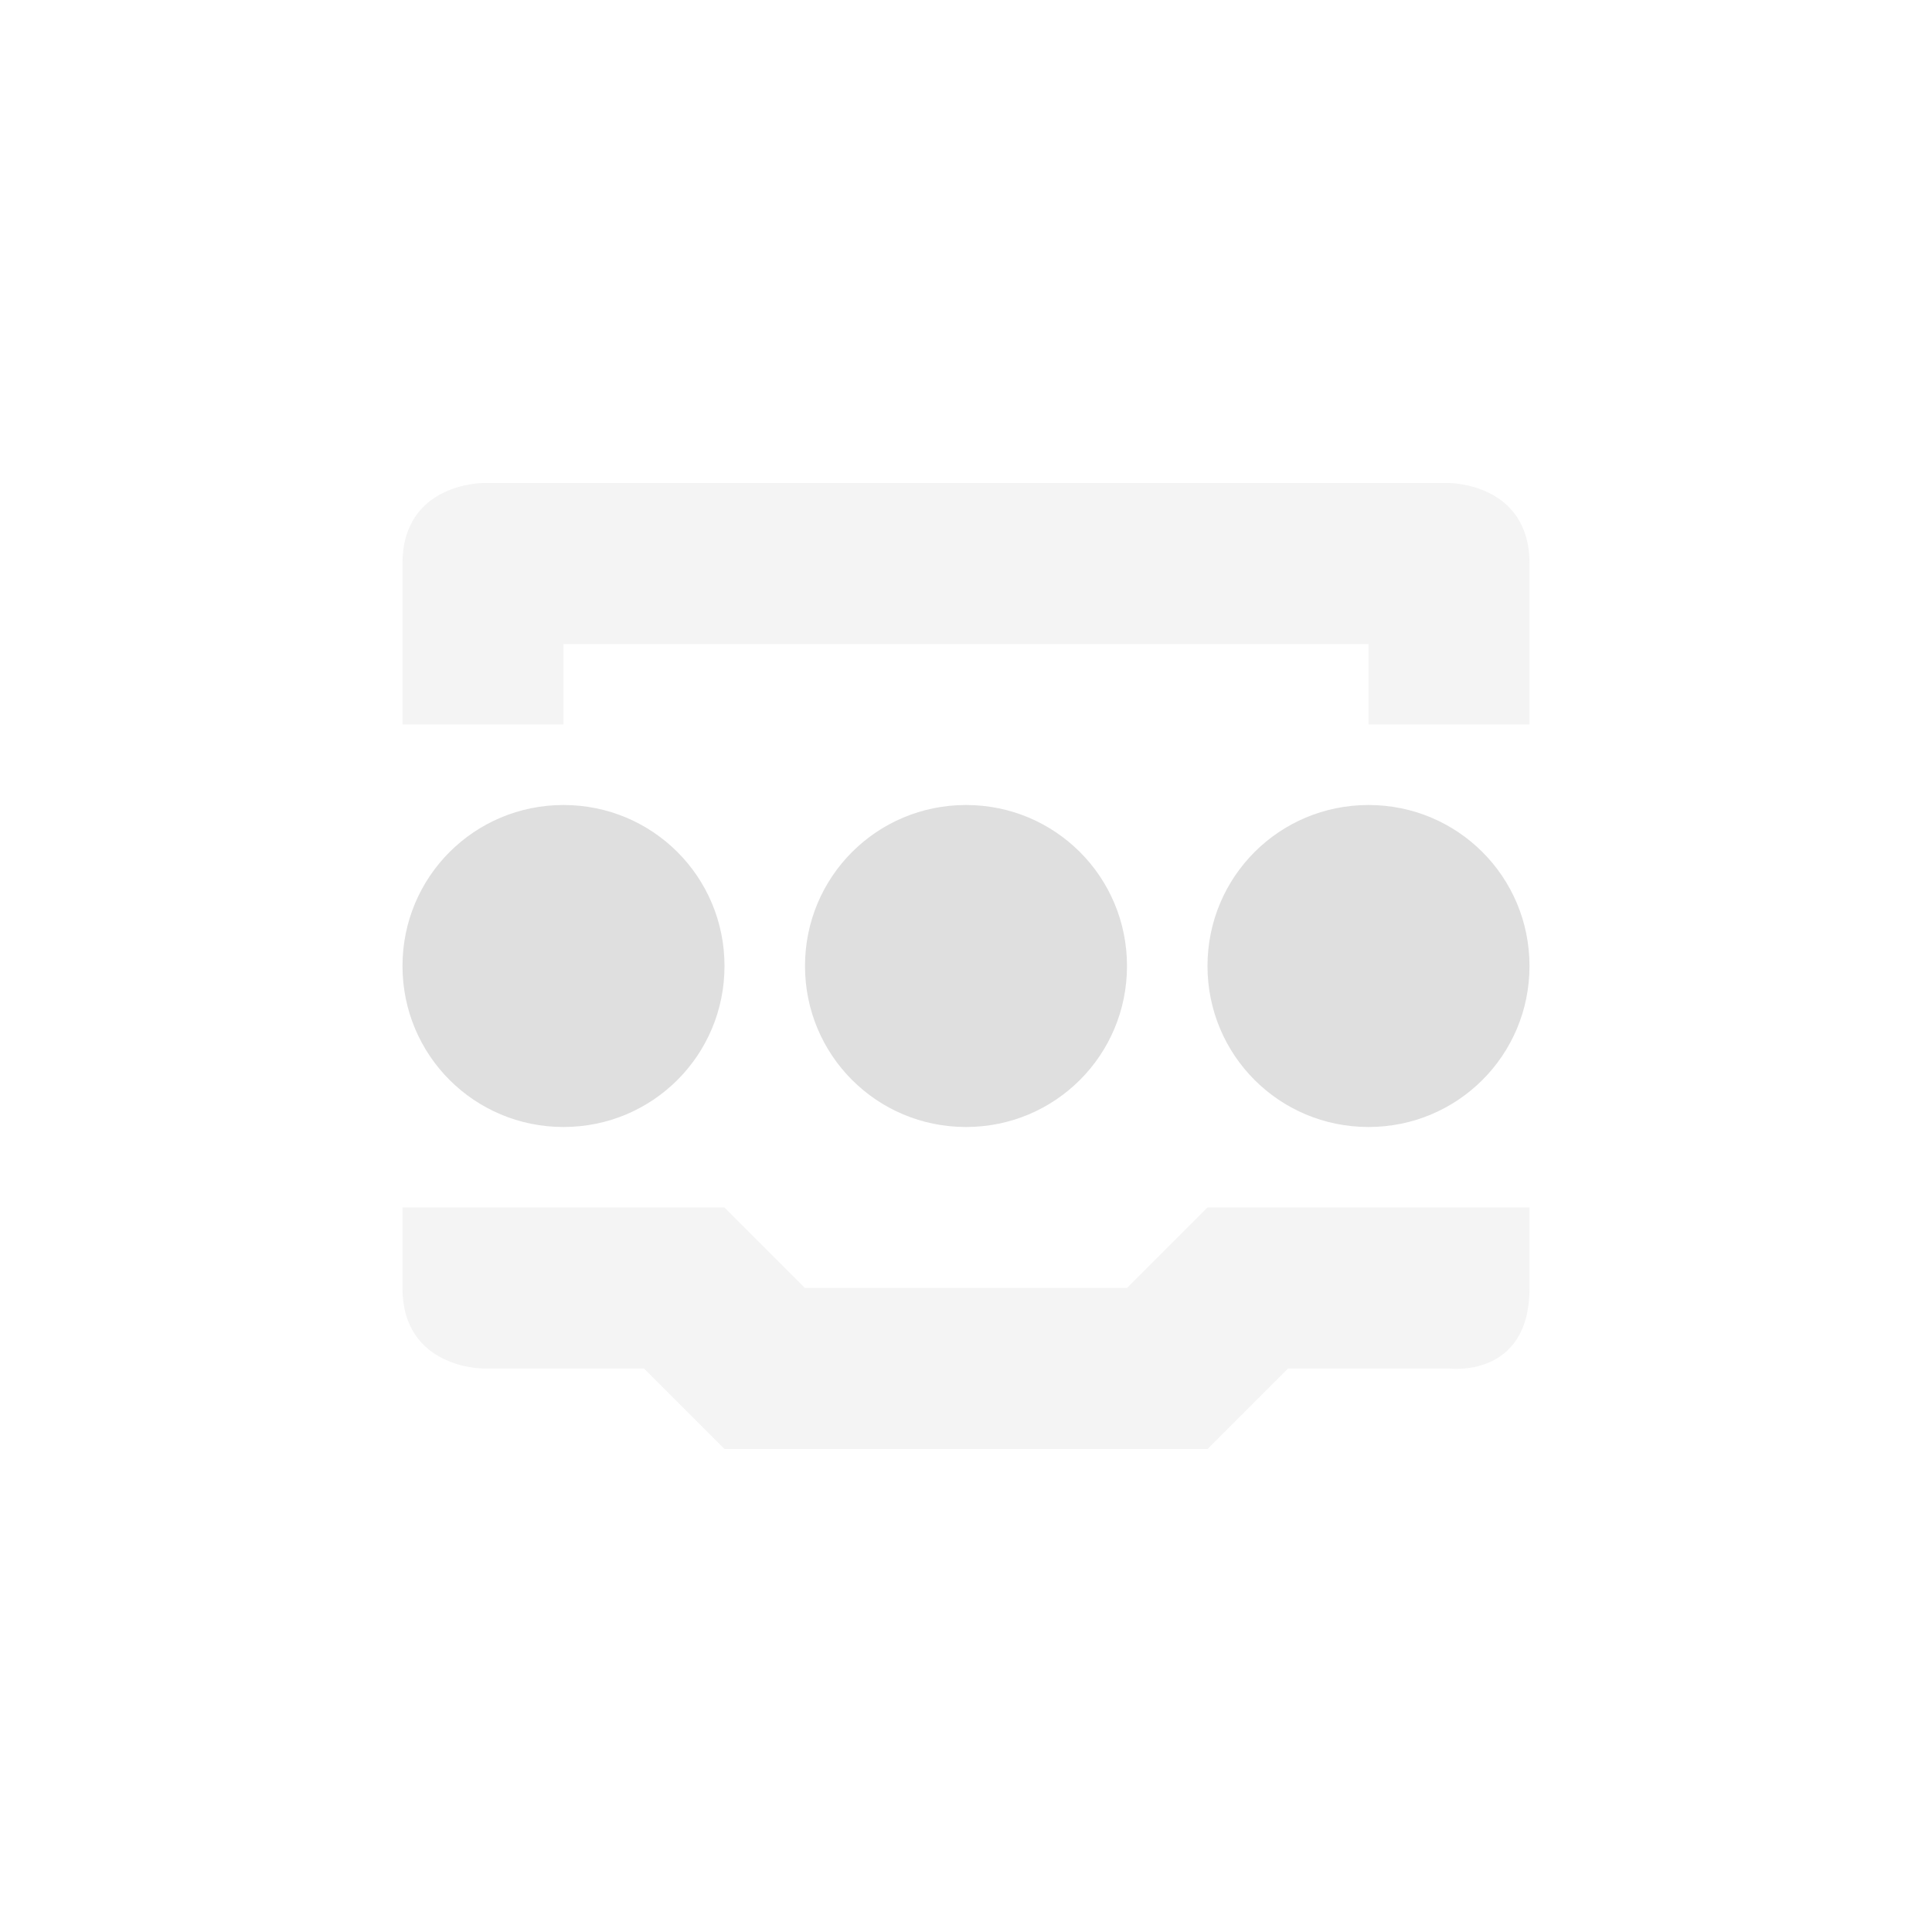
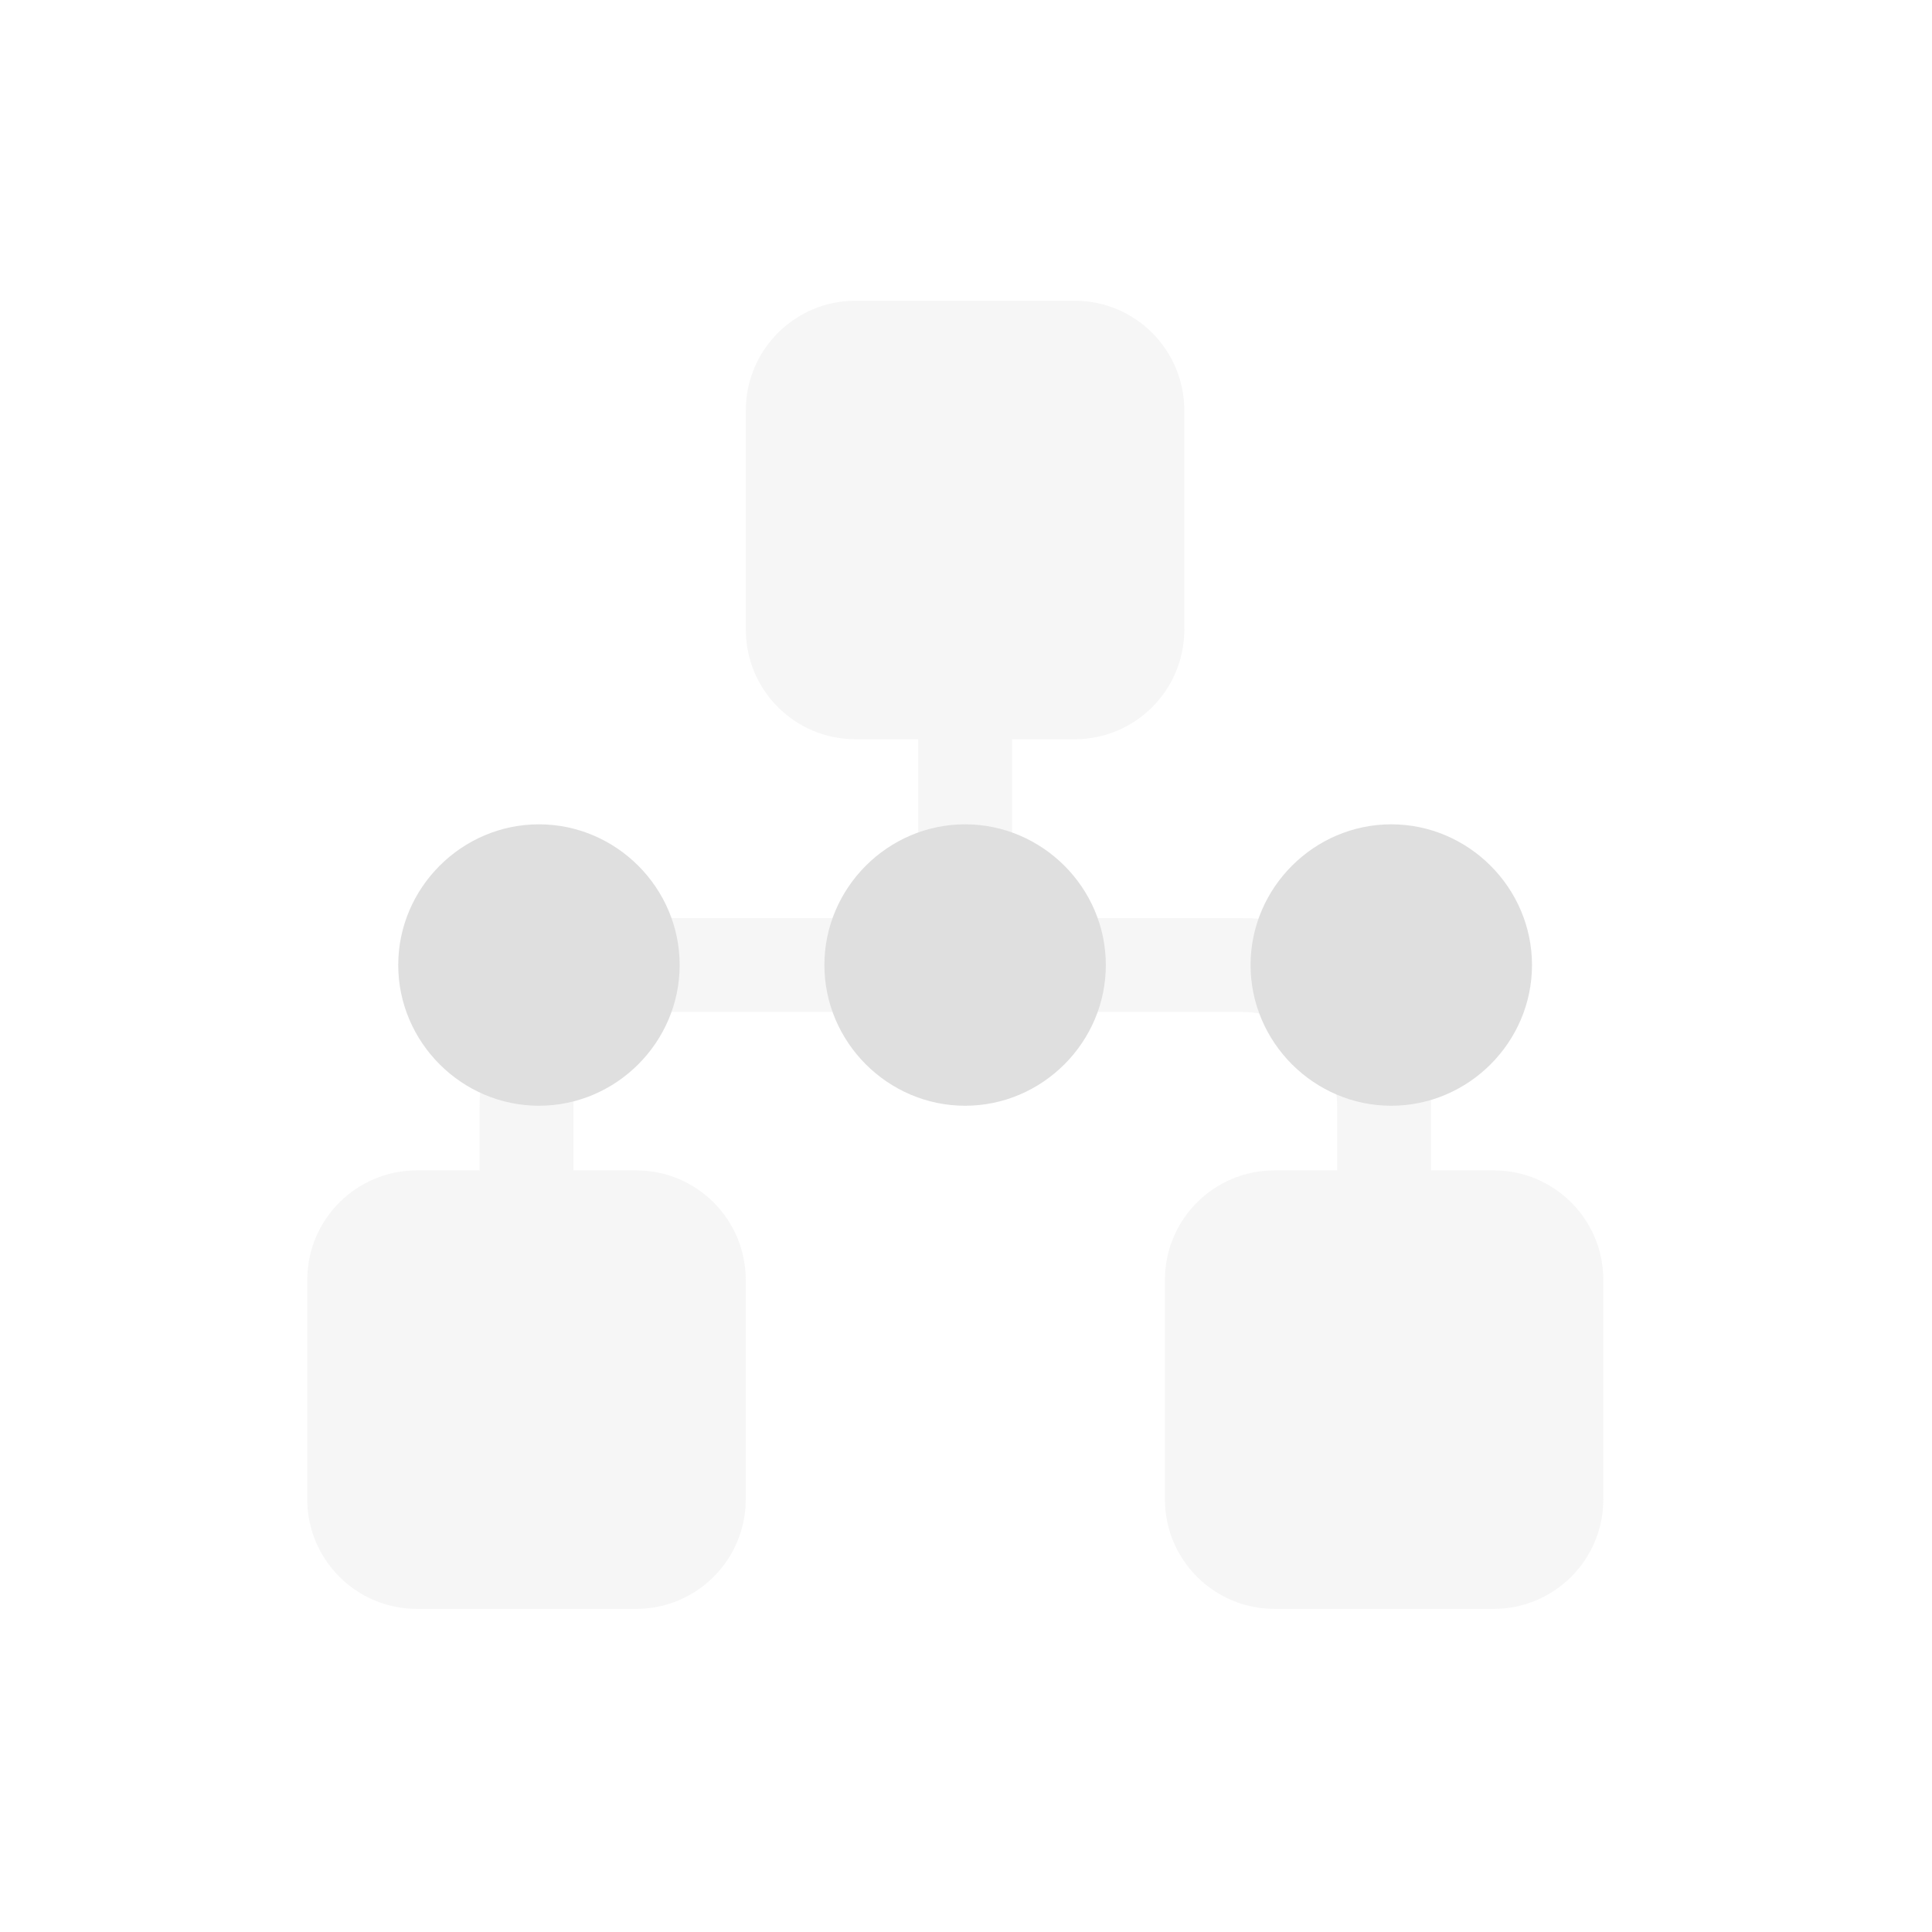
- <svg xmlns="http://www.w3.org/2000/svg" width="24" height="24" version="1.1">
+ <svg xmlns="http://www.w3.org/2000/svg" style="fill-rule:evenodd;clip-rule:evenodd;stroke-linejoin:round;stroke-miterlimit:2" width="100%" height="100%" version="1.1" viewBox="0 0 24 24" xml:space="preserve">
  <defs>
    <style id="current-color-scheme" type="text/css">
   .ColorScheme-Text { color:#dfdfdf; } .ColorScheme-Highlight { color:#4285f4; } .ColorScheme-NeutralText { color:#ff9800; } .ColorScheme-PositiveText { color:#4caf50; } .ColorScheme-NegativeText { color:#f44336; }
  </style>
  </defs>
-   <g transform="translate(-80 -548.36)">
-     <path opacity=".35" style="fill:currentColor" class="ColorScheme-Text" d="m86 554.36s-1 0-1 1v2h2v-1h10v1h2v-2c0-1-1-1-1-1h-12zm-1 9v1c0 1 1 1 1 1h2l1 1h6l1-1h2s1 0.13 1-1v-1h-4l-1 1h-4l-1-1h-4z" />
-     <path style="fill:currentColor" class="ColorScheme-Text" d="m87 558.36c-1.108 0-2 0.892-2 2s0.892 2 2 2 2-0.892 2-2-0.892-2-2-2zm5 0c-1.108 0-2 0.892-2 2s0.892 2 2 2 2-0.892 2-2-0.892-2-2-2zm5 0c-1.108 0-2 0.892-2 2s0.892 2 2 2 2-0.892 2-2-0.892-2-2-2z" />
-   </g>
+   <path style="fill:currentColor;fill-opacity:0.3;" class="ColorScheme-Text" d="M5.958,14.539l0,-0.796c0,-0.62 0.246,-1.214 0.685,-1.652c0.438,-0.44 1.033,-0.686 1.653,-0.686l3.11,0l-0,-2.222l-0.78,0c-0.751,0 -1.361,-0.609 -1.361,-1.361l0,-2.724c0,-0.752 0.61,-1.362 1.361,-1.362l2.725,0c0.751,0 1.361,0.61 1.361,1.362l-0,2.724c-0,0.752 -0.61,1.361 -1.361,1.361l-0.78,0l0,2.222l2.867,0c0.62,0 1.215,0.246 1.654,0.686c0.438,0.438 0.685,1.032 0.685,1.652l-0,0.796l0.779,-0c0.752,-0 1.361,0.609 1.361,1.361l0,2.725c0,0.751 -0.609,1.361 -1.361,1.361l-2.724,-0c-0.752,-0 -1.361,-0.61 -1.361,-1.361l-0,-2.725c-0,-0.752 0.609,-1.361 1.361,-1.361l0.779,-0l0,-0.796c0,-0.311 -0.124,-0.609 -0.343,-0.829c-0.221,-0.22 -0.519,-0.343 -0.83,-0.343l-7.142,-0c-0.311,-0 -0.609,0.123 -0.829,0.343c-0.22,0.22 -0.344,0.518 -0.344,0.829l0,0.796l0.78,-0c0.752,-0 1.361,0.609 1.361,1.361l0,2.725c0,0.751 -0.609,1.361 -1.361,1.361l-2.725,-0c-0.751,-0 -1.361,-0.61 -1.361,-1.361l0,-2.725c0,-0.752 0.61,-1.361 1.361,-1.361l0.78,-0Z" />
+   <path style="fill:currentColor;" class="ColorScheme-Text" d="M13.737,11.988c-0,0.959 -0.789,1.748 -1.748,1.748c-0.959,0 -1.748,-0.789 -1.748,-1.748c-0,-0.959 0.789,-1.748 1.748,-1.748c0.959,0 1.748,0.789 1.748,1.748Zm-5.294,0c-0,0.959 -0.789,1.748 -1.748,1.748c-0.959,0 -1.748,-0.789 -1.748,-1.748c-0,-0.959 0.789,-1.748 1.748,-1.748c0.959,0 1.748,0.789 1.748,1.748Zm10.588,0c-0,0.959 -0.789,1.748 -1.748,1.748c-0.959,0 -1.748,-0.789 -1.748,-1.748c-0,-0.959 0.789,-1.748 1.748,-1.748c0.959,0 1.748,0.789 1.748,1.748Z" />
</svg>
